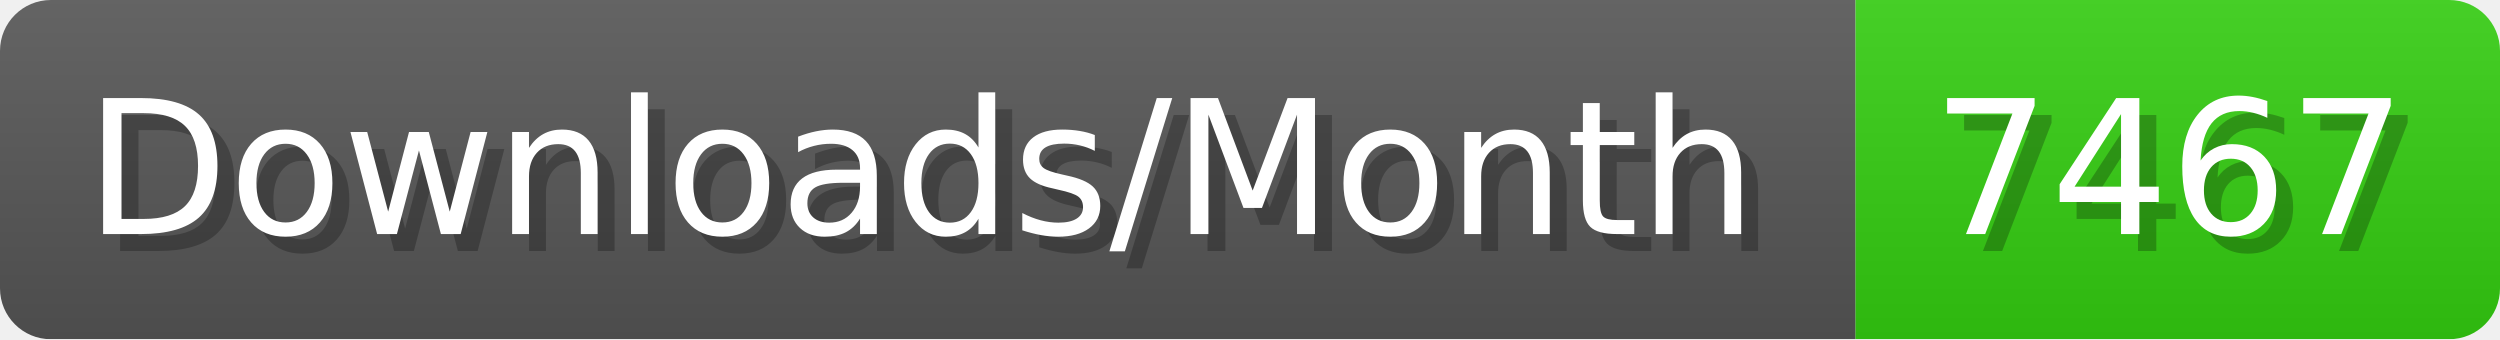
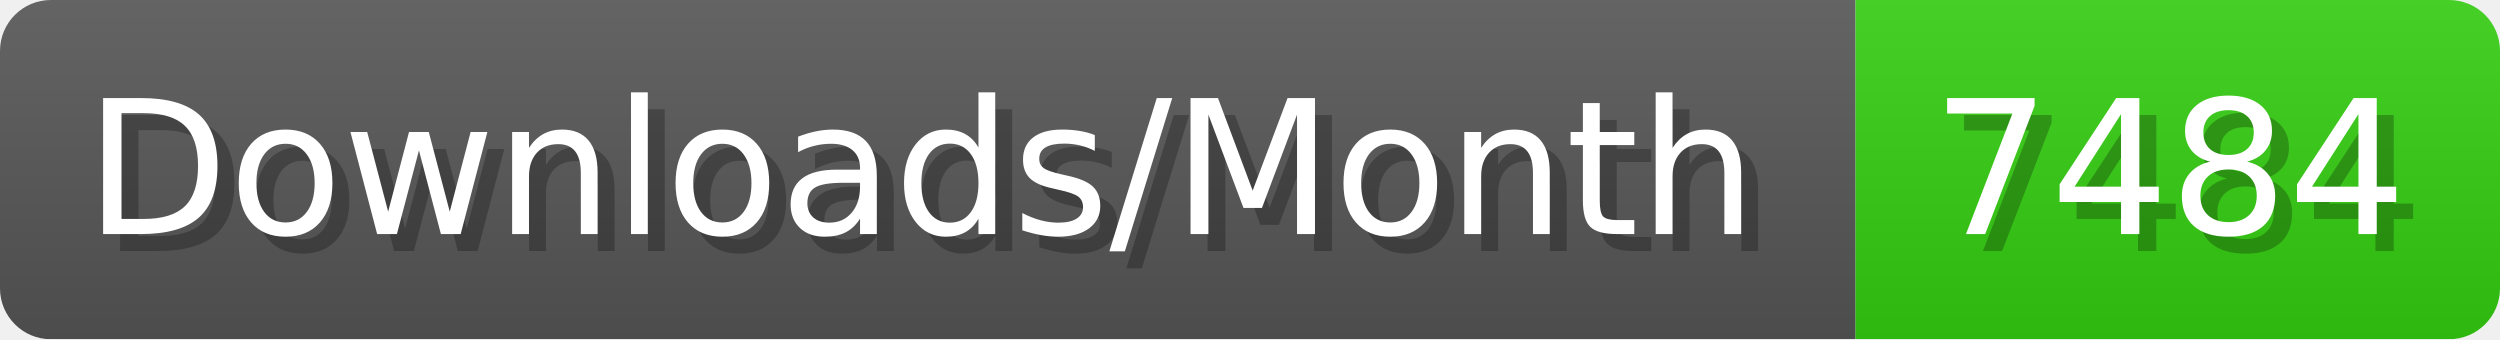
- <svg xmlns="http://www.w3.org/2000/svg" width="147.4" height="20" viewBox="0 0 1474 200" role="img" aria-label="Downloads/Month: 7467">
+ <svg xmlns="http://www.w3.org/2000/svg" width="147.4" height="20" viewBox="0 0 1474 200" role="img" aria-label="Downloads/Month: 7484">
  <linearGradient id="YlXUI" x2="0" y2="100%">
    <stop offset="0" stop-opacity=".1" stop-color="#EEE" />
    <stop offset="1" stop-opacity=".1" />
  </linearGradient>
  <mask id="JHhop">
    <rect width="1474" height="200" rx="30" fill="#FFF" />
  </mask>
  <g mask="url(#JHhop)">
    <rect width="1094" height="200" fill="#555" />
    <rect width="380" height="200" fill="#3C1" x="1094" />
    <rect width="1474" height="200" fill="url(#YlXUI)" />
  </g>
  <g aria-hidden="true" fill="#fff" text-anchor="start" font-family="Verdana,DejaVu Sans,sans-serif" font-size="110">
    <text x="60" y="148" textLength="994" fill="#000" opacity="0.25">Downloads/Month</text>
    <text x="50" y="138" textLength="994">Downloads/Month</text>
-     <text x="1149" y="148" textLength="280" fill="#000" opacity="0.25">7467</text>
-     <text x="1139" y="138" textLength="280">7467</text>
+     <text x="1149" y="148" textLength="280" fill="#000" opacity="0.25">7484</text>
+     <text x="1139" y="138" textLength="280">7484</text>
  </g>
</svg>
